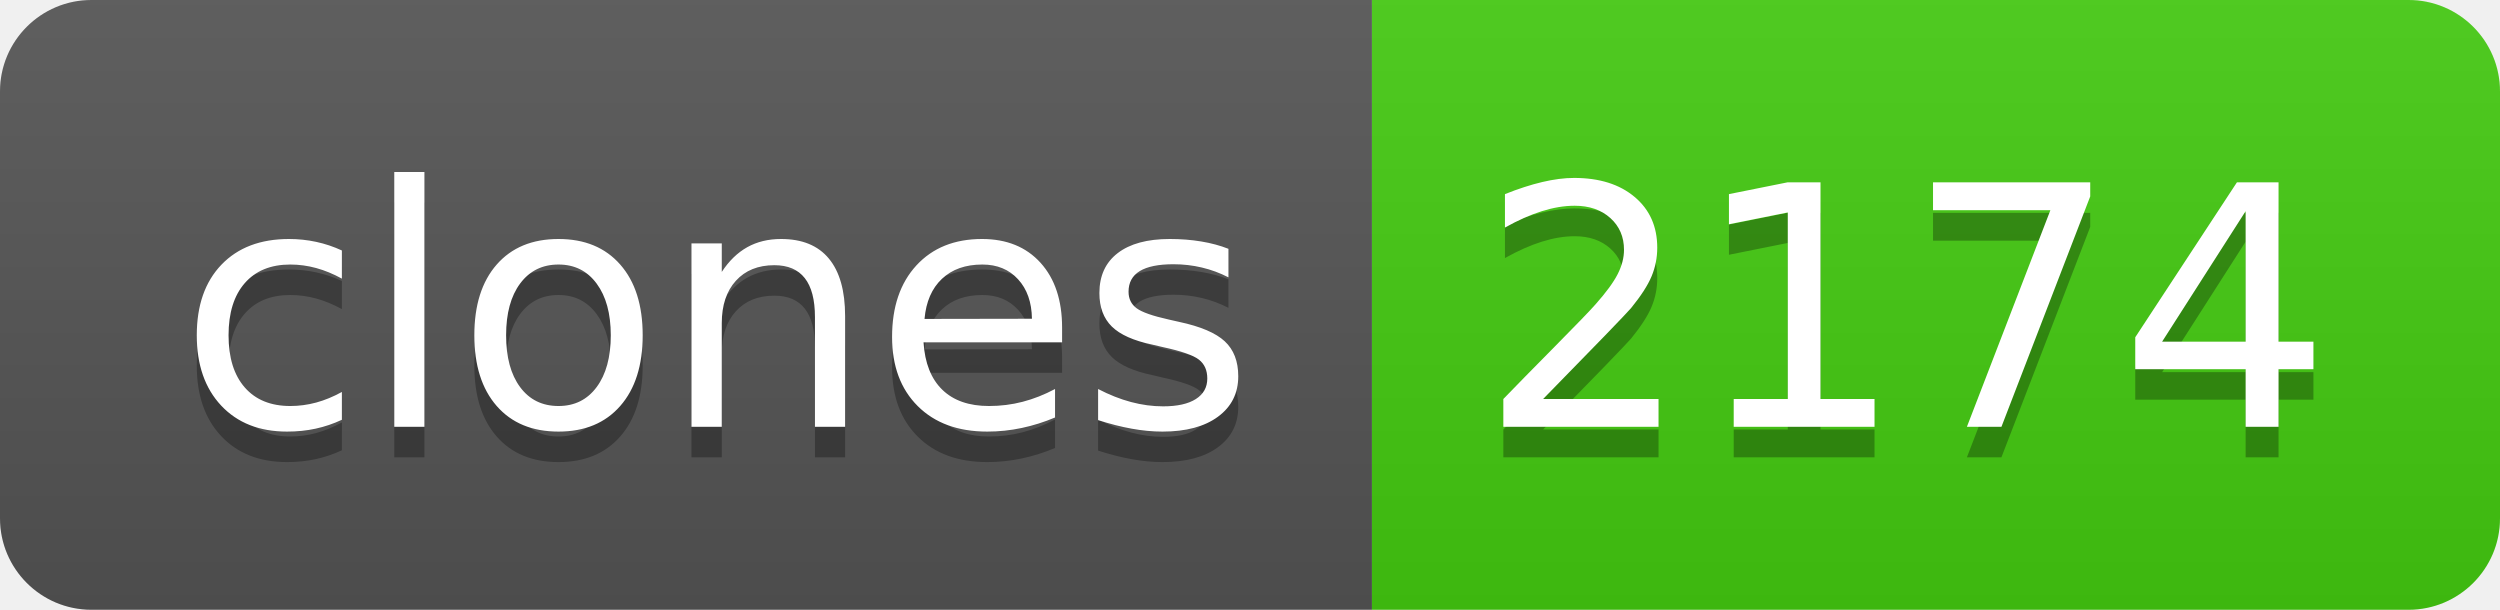
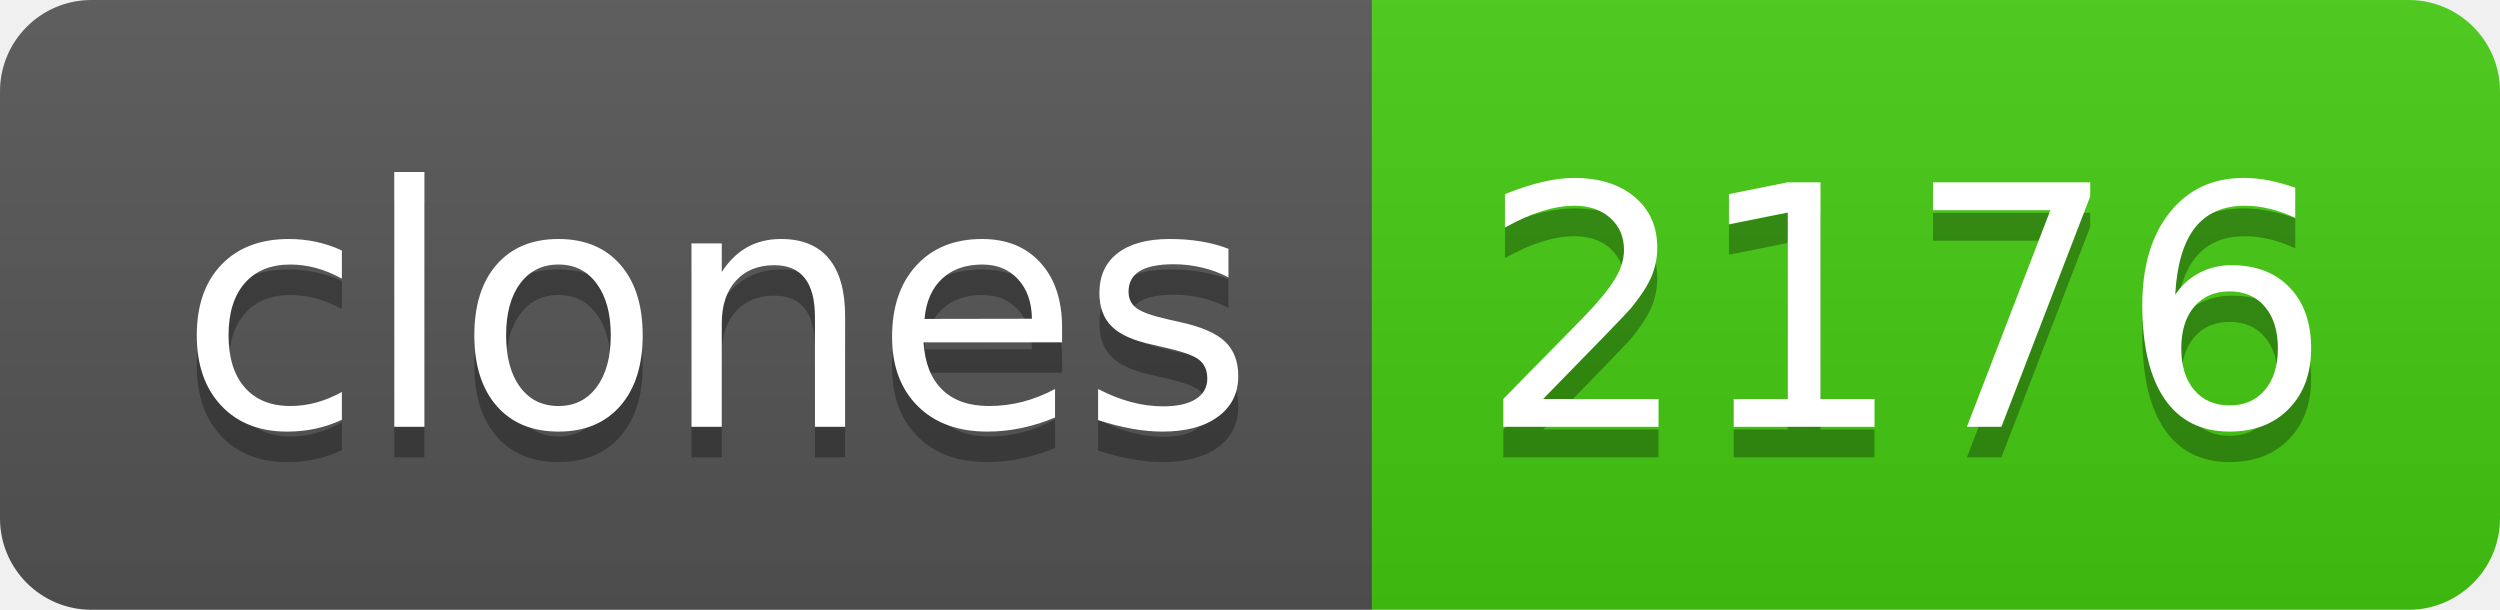
- <svg xmlns="http://www.w3.org/2000/svg" width="82" height="20" role="img" aria-label="clones: 2174">
+ <svg xmlns="http://www.w3.org/2000/svg" width="82" height="20" role="img" aria-label="clones: 2176">
  <linearGradient id="s" x2="0" y2="100%">
    <stop offset="0" stop-color="#bbb" stop-opacity=".1" />
    <stop offset="1" stop-opacity=".1" />
  </linearGradient>
  <clipPath id="r">
    <rect width="82" height="20" rx="3" fill="#fff" />
  </clipPath>
  <g clip-path="url(#r)">
    <rect width="45" height="20" fill="#555" />
    <rect x="45" width="37" height="20" fill="#4c1" />
    <rect width="82" height="20" fill="url(#s)" />
  </g>
  <g fill="#fff" text-anchor="middle" font-family="Verdana,Geneva,DejaVu Sans,sans-serif" text-rendering="geometricPrecision" font-size="110">
    <text aria-hidden="true" x="235" y="150" fill="#010101" fill-opacity=".3" transform="scale(.1)" textLength="350">clones</text>
    <text x="235" y="140" transform="scale(.1)" fill="#fff" textLength="350">clones</text>
-     <text aria-hidden="true" x="625" y="150" fill="#010101" fill-opacity=".3" transform="scale(.1)" textLength="270">2174</text>
-     <text x="625" y="140" transform="scale(.1)" fill="#fff" textLength="270">2174</text>
+     <text aria-hidden="true" x="625" y="150" fill="#010101" fill-opacity=".3" transform="scale(.1)" textLength="270">2176</text>
+     <text x="625" y="140" transform="scale(.1)" fill="#fff" textLength="270">2176</text>
  </g>
</svg>
